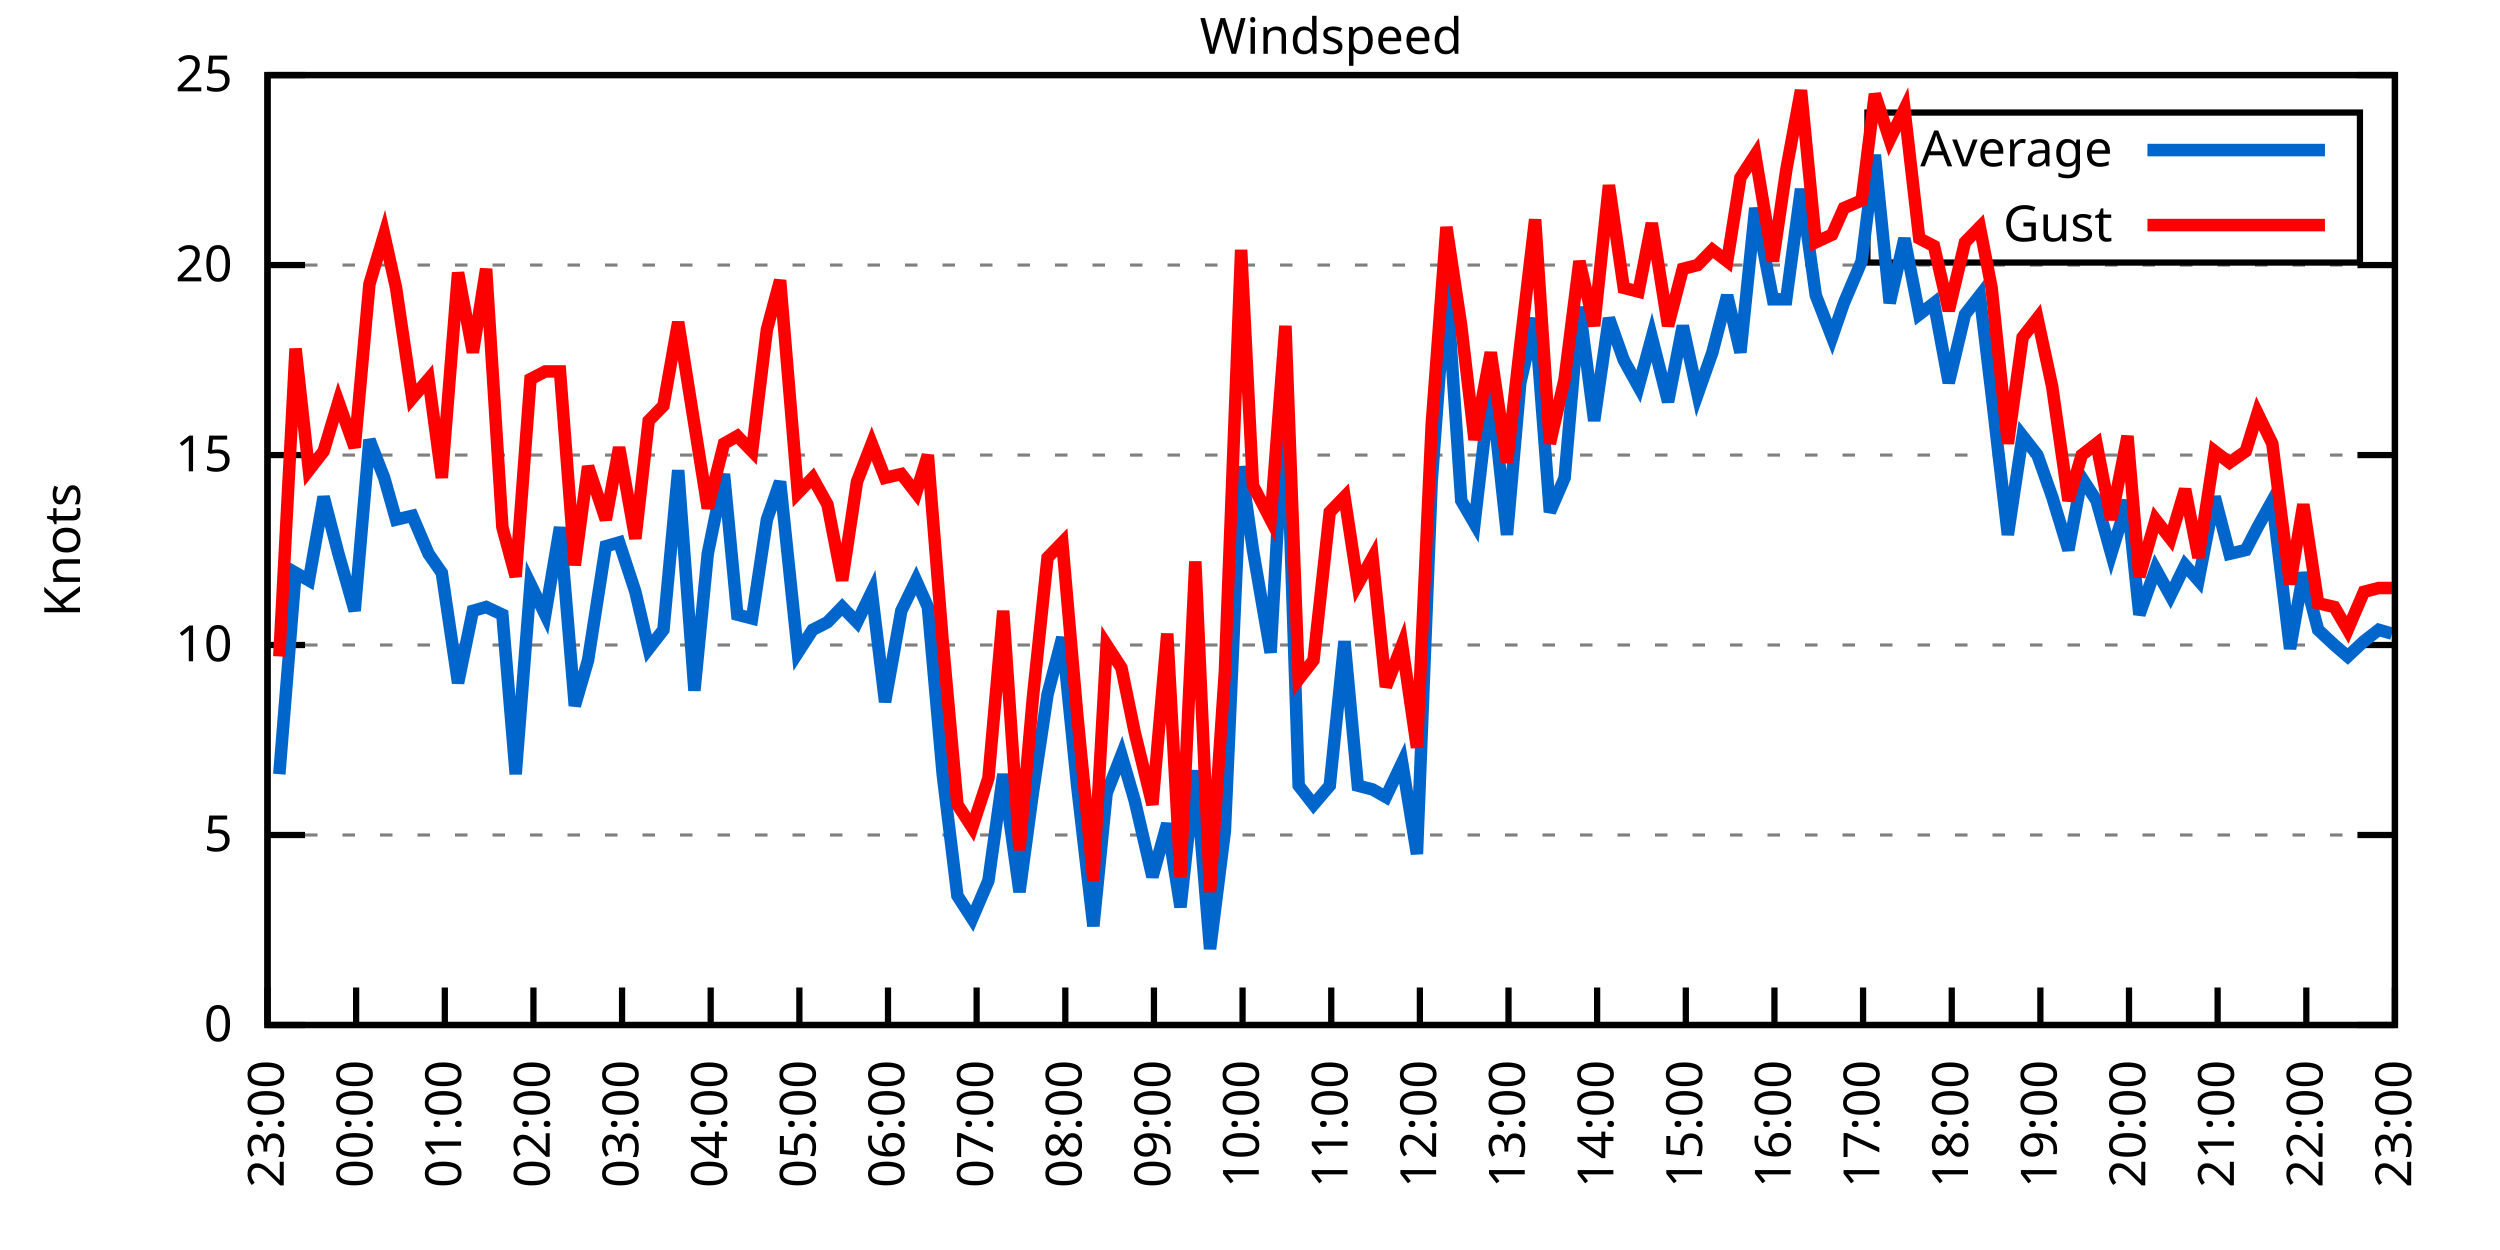
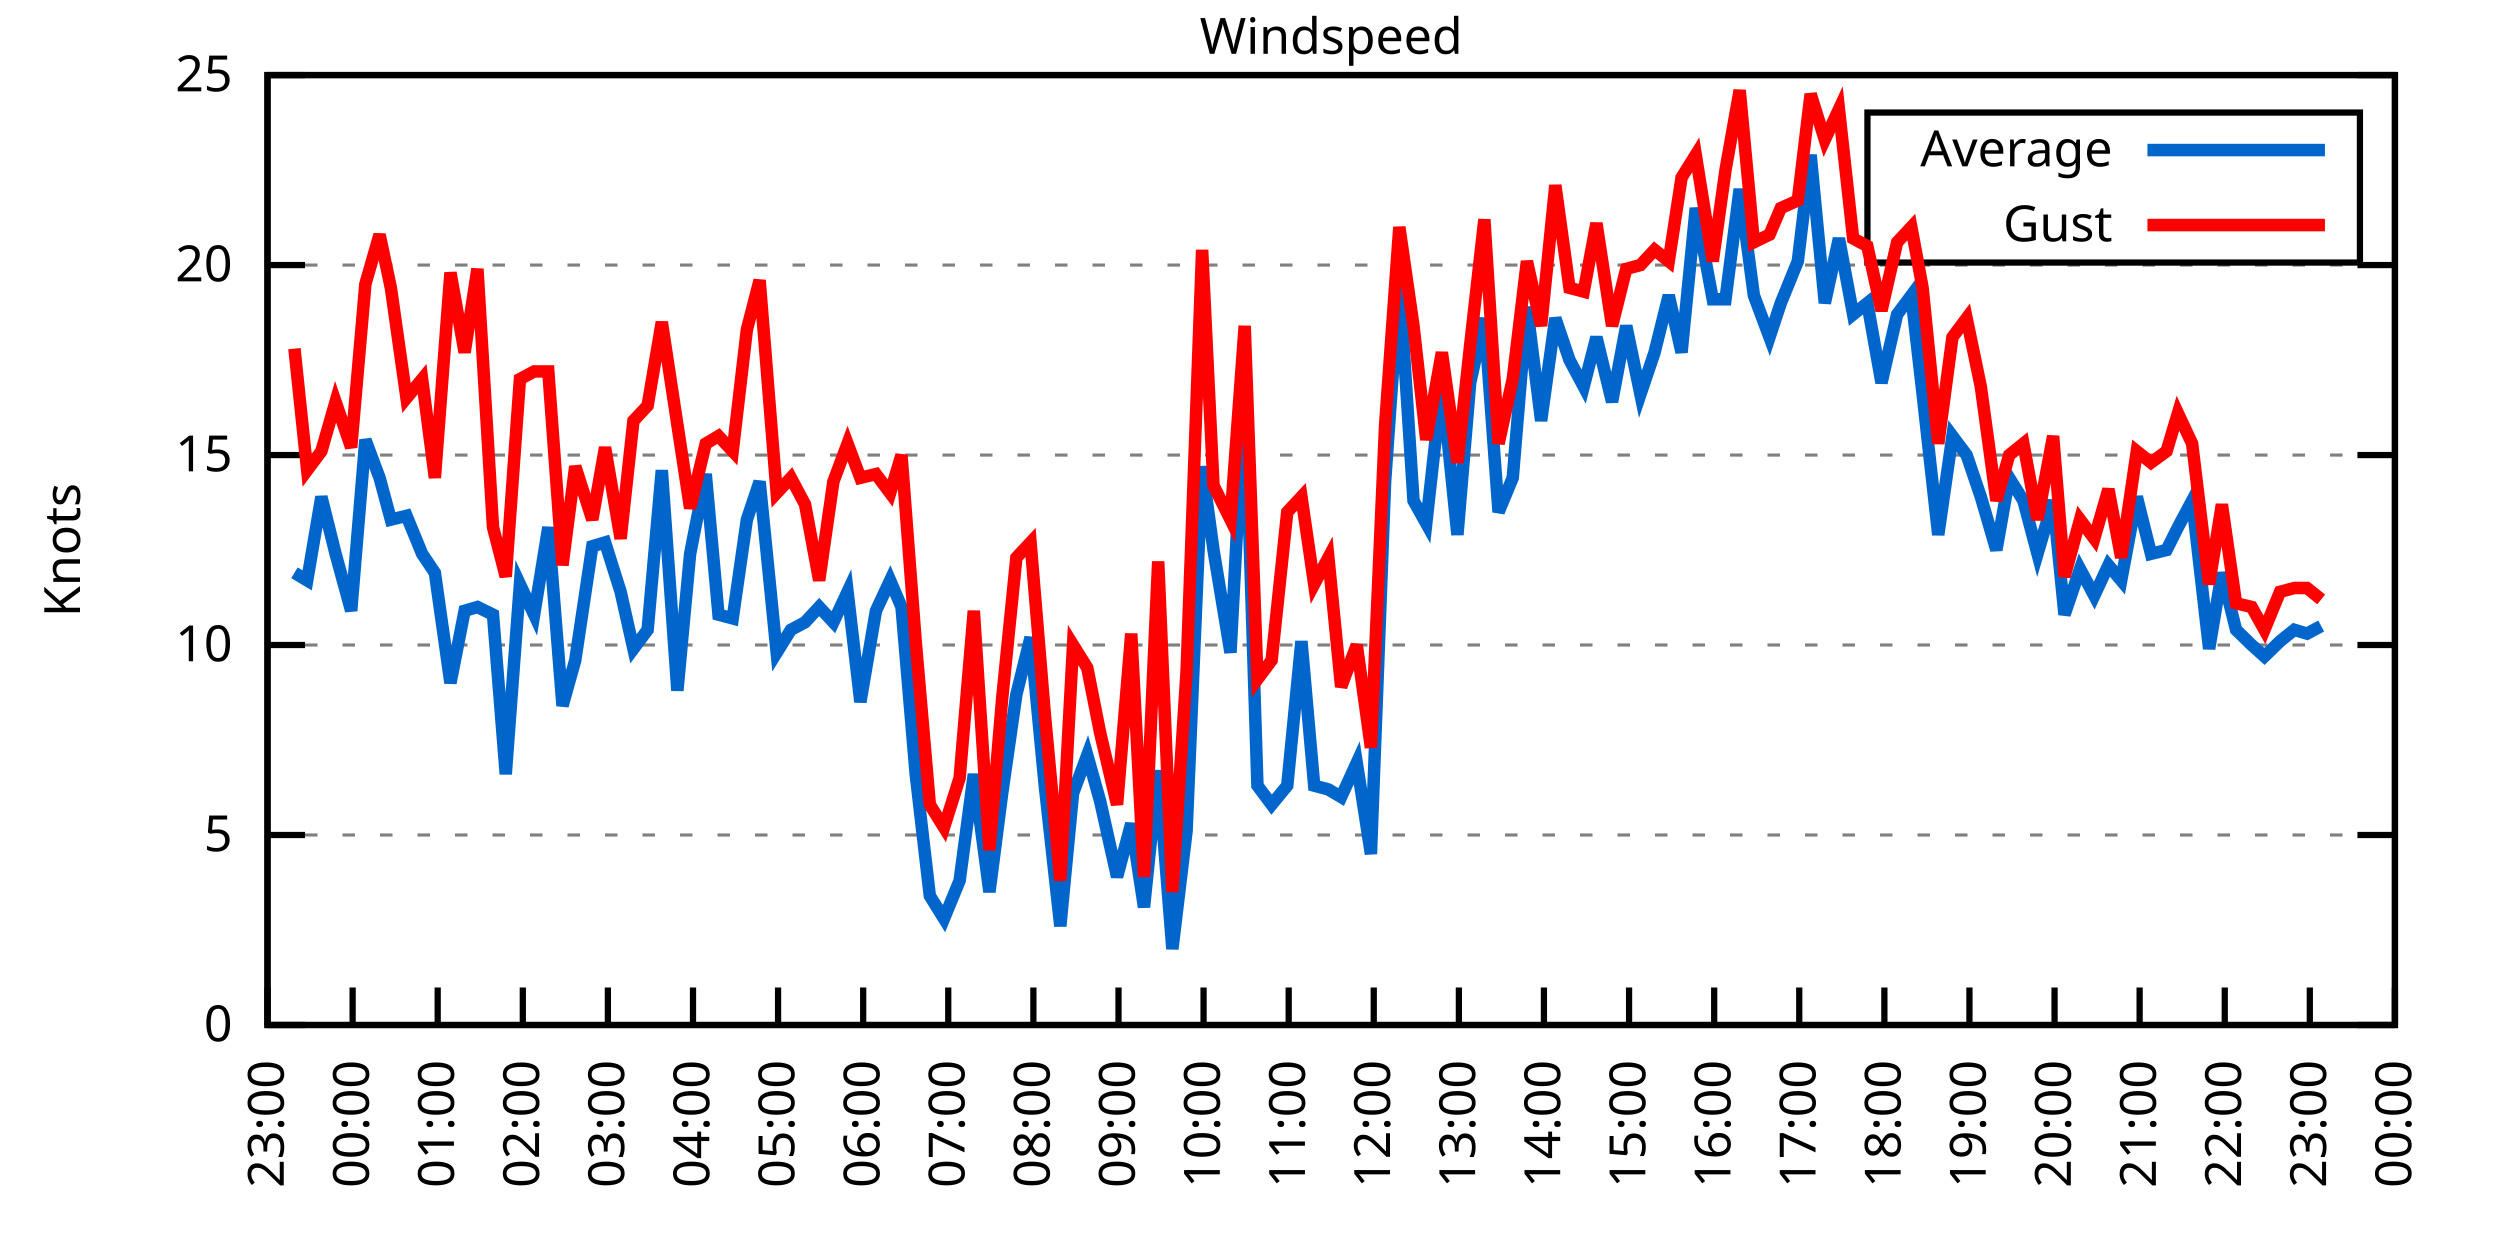
<svg xmlns="http://www.w3.org/2000/svg" xmlns:xlink="http://www.w3.org/1999/xlink" width="400" height="200" viewBox="0 0 400 200">
  <g id="gnuplot_canvas">
    <rect x="0" y="0" width="400" height="200" fill="none" />
    <defs>
      <circle id="gpDot" r="0.5" stroke-width="0.5" stroke="currentColor" />
      <path id="gpPt0" stroke-width="0.333" stroke="currentColor" d="M-1,0 h2 M0,-1 v2" />
      <path id="gpPt1" stroke-width="0.333" stroke="currentColor" d="M-1,-1 L1,1 M1,-1 L-1,1" />
      <path id="gpPt2" stroke-width="0.333" stroke="currentColor" d="M-1,0 L1,0 M0,-1 L0,1 M-1,-1 L1,1 M-1,1 L1,-1" />
      <rect id="gpPt3" stroke-width="0.333" stroke="currentColor" x="-1" y="-1" width="2" height="2" />
      <rect id="gpPt4" stroke-width="0.333" stroke="currentColor" fill="currentColor" x="-1" y="-1" width="2" height="2" />
      <circle id="gpPt5" stroke-width="0.333" stroke="currentColor" cx="0" cy="0" r="1" />
      <use xlink:href="#gpPt5" id="gpPt6" fill="currentColor" stroke="none" />
      <path id="gpPt7" stroke-width="0.333" stroke="currentColor" d="M0,-1.33 L-1.33,0.67 L1.33,0.67 z" />
      <use xlink:href="#gpPt7" id="gpPt8" fill="currentColor" stroke="none" />
      <use xlink:href="#gpPt7" id="gpPt9" stroke="currentColor" transform="rotate(180)" />
      <use xlink:href="#gpPt9" id="gpPt10" fill="currentColor" stroke="none" />
      <use xlink:href="#gpPt3" id="gpPt11" stroke="currentColor" transform="rotate(45)" />
      <use xlink:href="#gpPt11" id="gpPt12" fill="currentColor" stroke="none" />
      <path id="gpPt13" stroke-width="0.333" stroke="currentColor" d="M0,1.330 L1.265,0.411 L0.782,-1.067 L-0.782,-1.076 L-1.265,0.411 z" />
      <use xlink:href="#gpPt13" id="gpPt14" fill="currentColor" stroke="none" />
      <filter id="textbox" filterUnits="objectBoundingBox" x="0" y="0" height="1" width="1">
        <feFlood flood-color="white" flood-opacity="1" result="bgnd" />
        <feComposite in="SourceGraphic" in2="bgnd" operator="atop" />
      </filter>
      <filter id="greybox" filterUnits="objectBoundingBox" x="0" y="0" height="1" width="1">
        <feFlood flood-color="lightgrey" flood-opacity="1" result="grey" />
        <feComposite in="SourceGraphic" in2="grey" operator="atop" />
      </filter>
    </defs>
    <g fill="none" color="white" stroke="currentColor" stroke-width="1.00" stroke-linecap="butt" stroke-linejoin="miter">
</g>
    <g fill="none" color="black" stroke="currentColor" stroke-width="1.00" stroke-linecap="butt" stroke-linejoin="miter">
      <g stroke="none" shape-rendering="crispEdges">
        <polygon fill="rgb(255, 255, 255)" points="42.80,164.00 383.18,164.00 383.18,12.02 42.80,12.02 " />
      </g>
    </g>
    <g fill="none" color="black" stroke="currentColor" stroke-width="1.00" stroke-linecap="butt" stroke-linejoin="miter">
</g>
    <g fill="none" color="black" stroke="black" stroke-width="0.50" stroke-linecap="butt" stroke-linejoin="miter">
</g>
    <g fill="none" color="gray" stroke="currentColor" stroke-width="0.50" stroke-linecap="butt" stroke-linejoin="miter">
      <path stroke="gray" stroke-dasharray="2,4" class="gridline" d="M42.80,164.00 L383.19,164.00  " />
    </g>
    <g fill="none" color="gray" stroke="gray" stroke-width="1.00" stroke-linecap="butt" stroke-linejoin="miter">
</g>
    <g fill="none" color="black" stroke="currentColor" stroke-width="1.00" stroke-linecap="butt" stroke-linejoin="miter">
      <path stroke="black" d="M42.80,164.00 L48.80,164.00 M383.19,164.00 L377.19,164.00  " />
      <g transform="translate(37.20,166.60)" stroke="none" fill="black" font-family="Sans" font-size="8.00" text-anchor="end">
        <text>
          <tspan font-family="Sans"> 0</tspan>
        </text>
      </g>
    </g>
    <g fill="none" color="black" stroke="currentColor" stroke-width="1.00" stroke-linecap="butt" stroke-linejoin="miter">
</g>
    <g fill="none" color="black" stroke="black" stroke-width="0.50" stroke-linecap="butt" stroke-linejoin="miter">
</g>
    <g fill="none" color="gray" stroke="currentColor" stroke-width="0.50" stroke-linecap="butt" stroke-linejoin="miter">
      <path stroke="gray" stroke-dasharray="2,4" class="gridline" d="M42.80,133.60 L383.19,133.60  " />
    </g>
    <g fill="none" color="gray" stroke="gray" stroke-width="1.00" stroke-linecap="butt" stroke-linejoin="miter">
</g>
    <g fill="none" color="black" stroke="currentColor" stroke-width="1.00" stroke-linecap="butt" stroke-linejoin="miter">
      <path stroke="black" d="M42.80,133.60 L48.80,133.60 M383.19,133.60 L377.19,133.60  " />
      <g transform="translate(37.20,136.20)" stroke="none" fill="black" font-family="Sans" font-size="8.00" text-anchor="end">
        <text>
          <tspan font-family="Sans"> 5</tspan>
        </text>
      </g>
    </g>
    <g fill="none" color="black" stroke="currentColor" stroke-width="1.00" stroke-linecap="butt" stroke-linejoin="miter">
</g>
    <g fill="none" color="black" stroke="black" stroke-width="0.50" stroke-linecap="butt" stroke-linejoin="miter">
</g>
    <g fill="none" color="gray" stroke="currentColor" stroke-width="0.50" stroke-linecap="butt" stroke-linejoin="miter">
      <path stroke="gray" stroke-dasharray="2,4" class="gridline" d="M42.80,103.20 L383.19,103.20  " />
    </g>
    <g fill="none" color="gray" stroke="gray" stroke-width="1.00" stroke-linecap="butt" stroke-linejoin="miter">
</g>
    <g fill="none" color="black" stroke="currentColor" stroke-width="1.00" stroke-linecap="butt" stroke-linejoin="miter">
      <path stroke="black" d="M42.80,103.20 L48.80,103.20 M383.19,103.20 L377.19,103.20  " />
      <g transform="translate(37.20,105.80)" stroke="none" fill="black" font-family="Sans" font-size="8.00" text-anchor="end">
        <text>
          <tspan font-family="Sans"> 10</tspan>
        </text>
      </g>
    </g>
    <g fill="none" color="black" stroke="currentColor" stroke-width="1.00" stroke-linecap="butt" stroke-linejoin="miter">
</g>
    <g fill="none" color="black" stroke="black" stroke-width="0.50" stroke-linecap="butt" stroke-linejoin="miter">
</g>
    <g fill="none" color="gray" stroke="currentColor" stroke-width="0.50" stroke-linecap="butt" stroke-linejoin="miter">
      <path stroke="gray" stroke-dasharray="2,4" class="gridline" d="M42.80,72.81 L383.19,72.81  " />
    </g>
    <g fill="none" color="gray" stroke="gray" stroke-width="1.00" stroke-linecap="butt" stroke-linejoin="miter">
</g>
    <g fill="none" color="black" stroke="currentColor" stroke-width="1.00" stroke-linecap="butt" stroke-linejoin="miter">
      <path stroke="black" d="M42.80,72.81 L48.80,72.81 M383.19,72.81 L377.19,72.81  " />
      <g transform="translate(37.20,75.41)" stroke="none" fill="black" font-family="Sans" font-size="8.00" text-anchor="end">
        <text>
          <tspan font-family="Sans"> 15</tspan>
        </text>
      </g>
    </g>
    <g fill="none" color="black" stroke="currentColor" stroke-width="1.00" stroke-linecap="butt" stroke-linejoin="miter">
</g>
    <g fill="none" color="black" stroke="black" stroke-width="0.50" stroke-linecap="butt" stroke-linejoin="miter">
</g>
    <g fill="none" color="gray" stroke="currentColor" stroke-width="0.50" stroke-linecap="butt" stroke-linejoin="miter">
      <path stroke="gray" stroke-dasharray="2,4" class="gridline" d="M42.80,42.41 L383.19,42.41  " />
    </g>
    <g fill="none" color="gray" stroke="gray" stroke-width="1.00" stroke-linecap="butt" stroke-linejoin="miter">
</g>
    <g fill="none" color="black" stroke="currentColor" stroke-width="1.00" stroke-linecap="butt" stroke-linejoin="miter">
      <path stroke="black" d="M42.80,42.41 L48.80,42.41 M383.19,42.41 L377.19,42.41  " />
      <g transform="translate(37.20,45.01)" stroke="none" fill="black" font-family="Sans" font-size="8.00" text-anchor="end">
        <text>
          <tspan font-family="Sans"> 20</tspan>
        </text>
      </g>
    </g>
    <g fill="none" color="black" stroke="currentColor" stroke-width="1.00" stroke-linecap="butt" stroke-linejoin="miter">
</g>
    <g fill="none" color="black" stroke="black" stroke-width="0.50" stroke-linecap="butt" stroke-linejoin="miter">
</g>
    <g fill="none" color="gray" stroke="currentColor" stroke-width="0.50" stroke-linecap="butt" stroke-linejoin="miter">
      <path stroke="gray" stroke-dasharray="2,4" class="gridline" d="M42.80,12.01 L383.19,12.01  " />
    </g>
    <g fill="none" color="gray" stroke="gray" stroke-width="1.00" stroke-linecap="butt" stroke-linejoin="miter">
</g>
    <g fill="none" color="black" stroke="currentColor" stroke-width="1.00" stroke-linecap="butt" stroke-linejoin="miter">
      <path stroke="black" d="M42.80,12.01 L48.80,12.01 M383.19,12.01 L377.19,12.01  " />
      <g transform="translate(37.20,14.61)" stroke="none" fill="black" font-family="Sans" font-size="8.00" text-anchor="end">
        <text>
          <tspan font-family="Sans"> 25</tspan>
        </text>
      </g>
    </g>
    <g fill="none" color="black" stroke="currentColor" stroke-width="1.00" stroke-linecap="butt" stroke-linejoin="miter">
      <path stroke="black" d="M42.80,164.00 L42.80,158.00  " />
      <g transform="translate(45.40,169.60) rotate(270.00)" stroke="none" fill="black" font-family="Sans" font-size="8.00" text-anchor="end">
        <text>
          <tspan font-family="Sans">23:00</tspan>
        </text>
      </g>
    </g>
    <g fill="none" color="black" stroke="currentColor" stroke-width="1.00" stroke-linecap="butt" stroke-linejoin="miter">
-       <path stroke="black" d="M56.98,164.00 L56.98,158.00  " />
-       <g transform="translate(59.58,169.60) rotate(270.00)" stroke="none" fill="black" font-family="Sans" font-size="8.00" text-anchor="end">
+       <path stroke="black" d="M56.42,164.00 L56.42,158.00  " />
+       <g transform="translate(59.02,169.60) rotate(270.00)" stroke="none" fill="black" font-family="Sans" font-size="8.00" text-anchor="end">
        <text>
          <tspan font-family="Sans">00:00</tspan>
        </text>
      </g>
    </g>
    <g fill="none" color="black" stroke="currentColor" stroke-width="1.00" stroke-linecap="butt" stroke-linejoin="miter">
-       <path stroke="black" d="M71.17,164.00 L71.17,158.00  " />
-       <g transform="translate(73.77,169.60) rotate(270.00)" stroke="none" fill="black" font-family="Sans" font-size="8.00" text-anchor="end">
+       <path stroke="black" d="M70.03,164.00 L70.03,158.00  " />
+       <g transform="translate(72.63,169.60) rotate(270.00)" stroke="none" fill="black" font-family="Sans" font-size="8.00" text-anchor="end">
        <text>
          <tspan font-family="Sans">01:00</tspan>
        </text>
      </g>
    </g>
    <g fill="none" color="black" stroke="currentColor" stroke-width="1.00" stroke-linecap="butt" stroke-linejoin="miter">
-       <path stroke="black" d="M85.35,164.00 L85.35,158.00  " />
-       <g transform="translate(87.95,169.60) rotate(270.00)" stroke="none" fill="black" font-family="Sans" font-size="8.00" text-anchor="end">
+       <path stroke="black" d="M83.65,164.00 L83.65,158.00  " />
+       <g transform="translate(86.25,169.60) rotate(270.00)" stroke="none" fill="black" font-family="Sans" font-size="8.00" text-anchor="end">
        <text>
          <tspan font-family="Sans">02:00</tspan>
        </text>
      </g>
    </g>
    <g fill="none" color="black" stroke="currentColor" stroke-width="1.00" stroke-linecap="butt" stroke-linejoin="miter">
-       <path stroke="black" d="M99.53,164.00 L99.53,158.00  " />
-       <g transform="translate(102.13,169.60) rotate(270.00)" stroke="none" fill="black" font-family="Sans" font-size="8.00" text-anchor="end">
+       <path stroke="black" d="M97.26,164.00 L97.26,158.00  " />
+       <g transform="translate(99.86,169.60) rotate(270.00)" stroke="none" fill="black" font-family="Sans" font-size="8.00" text-anchor="end">
        <text>
          <tspan font-family="Sans">03:00</tspan>
        </text>
      </g>
    </g>
    <g fill="none" color="black" stroke="currentColor" stroke-width="1.00" stroke-linecap="butt" stroke-linejoin="miter">
-       <path stroke="black" d="M113.71,164.00 L113.71,158.00  " />
-       <g transform="translate(116.31,169.60) rotate(270.00)" stroke="none" fill="black" font-family="Sans" font-size="8.00" text-anchor="end">
+       <path stroke="black" d="M110.88,164.00 L110.88,158.00  " />
+       <g transform="translate(113.48,169.60) rotate(270.00)" stroke="none" fill="black" font-family="Sans" font-size="8.00" text-anchor="end">
        <text>
          <tspan font-family="Sans">04:00</tspan>
        </text>
      </g>
    </g>
    <g fill="none" color="black" stroke="currentColor" stroke-width="1.00" stroke-linecap="butt" stroke-linejoin="miter">
-       <path stroke="black" d="M127.90,164.00 L127.90,158.00  " />
-       <g transform="translate(130.50,169.60) rotate(270.00)" stroke="none" fill="black" font-family="Sans" font-size="8.00" text-anchor="end">
+       <path stroke="black" d="M124.49,164.00 L124.49,158.00  " />
+       <g transform="translate(127.09,169.60) rotate(270.00)" stroke="none" fill="black" font-family="Sans" font-size="8.00" text-anchor="end">
        <text>
          <tspan font-family="Sans">05:00</tspan>
        </text>
      </g>
    </g>
    <g fill="none" color="black" stroke="currentColor" stroke-width="1.00" stroke-linecap="butt" stroke-linejoin="miter">
-       <path stroke="black" d="M142.08,164.00 L142.08,158.00  " />
-       <g transform="translate(144.68,169.60) rotate(270.00)" stroke="none" fill="black" font-family="Sans" font-size="8.00" text-anchor="end">
+       <path stroke="black" d="M138.11,164.00 L138.11,158.00  " />
+       <g transform="translate(140.71,169.60) rotate(270.00)" stroke="none" fill="black" font-family="Sans" font-size="8.00" text-anchor="end">
        <text>
          <tspan font-family="Sans">06:00</tspan>
        </text>
      </g>
    </g>
    <g fill="none" color="black" stroke="currentColor" stroke-width="1.00" stroke-linecap="butt" stroke-linejoin="miter">
-       <path stroke="black" d="M156.26,164.00 L156.26,158.00  " />
-       <g transform="translate(158.86,169.60) rotate(270.00)" stroke="none" fill="black" font-family="Sans" font-size="8.00" text-anchor="end">
+       <path stroke="black" d="M151.72,164.00 L151.72,158.00  " />
+       <g transform="translate(154.32,169.60) rotate(270.00)" stroke="none" fill="black" font-family="Sans" font-size="8.00" text-anchor="end">
        <text>
          <tspan font-family="Sans">07:00</tspan>
        </text>
      </g>
    </g>
    <g fill="none" color="black" stroke="currentColor" stroke-width="1.00" stroke-linecap="butt" stroke-linejoin="miter">
-       <path stroke="black" d="M170.45,164.00 L170.45,158.00  " />
-       <g transform="translate(173.05,169.60) rotate(270.00)" stroke="none" fill="black" font-family="Sans" font-size="8.00" text-anchor="end">
+       <path stroke="black" d="M165.34,164.00 L165.34,158.00  " />
+       <g transform="translate(167.94,169.60) rotate(270.00)" stroke="none" fill="black" font-family="Sans" font-size="8.00" text-anchor="end">
        <text>
          <tspan font-family="Sans">08:00</tspan>
        </text>
      </g>
    </g>
    <g fill="none" color="black" stroke="currentColor" stroke-width="1.00" stroke-linecap="butt" stroke-linejoin="miter">
-       <path stroke="black" d="M184.63,164.00 L184.63,158.00  " />
-       <g transform="translate(187.23,169.60) rotate(270.00)" stroke="none" fill="black" font-family="Sans" font-size="8.00" text-anchor="end">
+       <path stroke="black" d="M178.96,164.00 L178.96,158.00  " />
+       <g transform="translate(181.56,169.60) rotate(270.00)" stroke="none" fill="black" font-family="Sans" font-size="8.00" text-anchor="end">
        <text>
          <tspan font-family="Sans">09:00</tspan>
        </text>
      </g>
    </g>
    <g fill="none" color="black" stroke="currentColor" stroke-width="1.00" stroke-linecap="butt" stroke-linejoin="miter">
-       <path stroke="black" d="M198.81,164.00 L198.81,158.00  " />
-       <g transform="translate(201.41,169.60) rotate(270.00)" stroke="none" fill="black" font-family="Sans" font-size="8.00" text-anchor="end">
+       <path stroke="black" d="M192.57,164.00 L192.57,158.00  " />
+       <g transform="translate(195.17,169.60) rotate(270.00)" stroke="none" fill="black" font-family="Sans" font-size="8.00" text-anchor="end">
        <text>
          <tspan font-family="Sans">10:00</tspan>
        </text>
      </g>
    </g>
    <g fill="none" color="black" stroke="currentColor" stroke-width="1.00" stroke-linecap="butt" stroke-linejoin="miter">
-       <path stroke="black" d="M213.00,164.00 L213.00,158.00  " />
-       <g transform="translate(215.60,169.60) rotate(270.00)" stroke="none" fill="black" font-family="Sans" font-size="8.00" text-anchor="end">
+       <path stroke="black" d="M206.19,164.00 L206.19,158.00  " />
+       <g transform="translate(208.79,169.60) rotate(270.00)" stroke="none" fill="black" font-family="Sans" font-size="8.00" text-anchor="end">
        <text>
          <tspan font-family="Sans">11:00</tspan>
        </text>
      </g>
    </g>
    <g fill="none" color="black" stroke="currentColor" stroke-width="1.00" stroke-linecap="butt" stroke-linejoin="miter">
-       <path stroke="black" d="M227.18,164.00 L227.18,158.00  " />
-       <g transform="translate(229.78,169.60) rotate(270.00)" stroke="none" fill="black" font-family="Sans" font-size="8.00" text-anchor="end">
+       <path stroke="black" d="M219.80,164.00 L219.80,158.00  " />
+       <g transform="translate(222.40,169.60) rotate(270.00)" stroke="none" fill="black" font-family="Sans" font-size="8.00" text-anchor="end">
        <text>
          <tspan font-family="Sans">12:00</tspan>
        </text>
      </g>
    </g>
    <g fill="none" color="black" stroke="currentColor" stroke-width="1.00" stroke-linecap="butt" stroke-linejoin="miter">
-       <path stroke="black" d="M241.36,164.00 L241.36,158.00  " />
-       <g transform="translate(243.96,169.60) rotate(270.00)" stroke="none" fill="black" font-family="Sans" font-size="8.00" text-anchor="end">
+       <path stroke="black" d="M233.42,164.00 L233.42,158.00  " />
+       <g transform="translate(236.02,169.60) rotate(270.00)" stroke="none" fill="black" font-family="Sans" font-size="8.00" text-anchor="end">
        <text>
          <tspan font-family="Sans">13:00</tspan>
        </text>
      </g>
    </g>
    <g fill="none" color="black" stroke="currentColor" stroke-width="1.00" stroke-linecap="butt" stroke-linejoin="miter">
-       <path stroke="black" d="M255.54,164.00 L255.54,158.00  " />
-       <g transform="translate(258.14,169.60) rotate(270.00)" stroke="none" fill="black" font-family="Sans" font-size="8.00" text-anchor="end">
+       <path stroke="black" d="M247.03,164.00 L247.03,158.00  " />
+       <g transform="translate(249.63,169.60) rotate(270.00)" stroke="none" fill="black" font-family="Sans" font-size="8.00" text-anchor="end">
        <text>
          <tspan font-family="Sans">14:00</tspan>
        </text>
      </g>
    </g>
    <g fill="none" color="black" stroke="currentColor" stroke-width="1.00" stroke-linecap="butt" stroke-linejoin="miter">
-       <path stroke="black" d="M269.73,164.00 L269.73,158.00  " />
-       <g transform="translate(272.33,169.60) rotate(270.00)" stroke="none" fill="black" font-family="Sans" font-size="8.00" text-anchor="end">
+       <path stroke="black" d="M260.65,164.00 L260.65,158.00  " />
+       <g transform="translate(263.25,169.60) rotate(270.00)" stroke="none" fill="black" font-family="Sans" font-size="8.00" text-anchor="end">
        <text>
          <tspan font-family="Sans">15:00</tspan>
        </text>
      </g>
    </g>
    <g fill="none" color="black" stroke="currentColor" stroke-width="1.00" stroke-linecap="butt" stroke-linejoin="miter">
-       <path stroke="black" d="M283.91,164.00 L283.91,158.00  " />
-       <g transform="translate(286.51,169.60) rotate(270.00)" stroke="none" fill="black" font-family="Sans" font-size="8.00" text-anchor="end">
+       <path stroke="black" d="M274.27,164.00 L274.27,158.00  " />
+       <g transform="translate(276.87,169.60) rotate(270.00)" stroke="none" fill="black" font-family="Sans" font-size="8.00" text-anchor="end">
        <text>
          <tspan font-family="Sans">16:00</tspan>
        </text>
      </g>
    </g>
    <g fill="none" color="black" stroke="currentColor" stroke-width="1.00" stroke-linecap="butt" stroke-linejoin="miter">
-       <path stroke="black" d="M298.09,164.00 L298.09,158.00  " />
-       <g transform="translate(300.69,169.60) rotate(270.00)" stroke="none" fill="black" font-family="Sans" font-size="8.00" text-anchor="end">
+       <path stroke="black" d="M287.88,164.00 L287.88,158.00  " />
+       <g transform="translate(290.48,169.60) rotate(270.00)" stroke="none" fill="black" font-family="Sans" font-size="8.00" text-anchor="end">
        <text>
          <tspan font-family="Sans">17:00</tspan>
        </text>
      </g>
    </g>
    <g fill="none" color="black" stroke="currentColor" stroke-width="1.00" stroke-linecap="butt" stroke-linejoin="miter">
-       <path stroke="black" d="M312.28,164.00 L312.28,158.00  " />
-       <g transform="translate(314.88,169.60) rotate(270.00)" stroke="none" fill="black" font-family="Sans" font-size="8.00" text-anchor="end">
+       <path stroke="black" d="M301.50,164.00 L301.50,158.00  " />
+       <g transform="translate(304.10,169.60) rotate(270.00)" stroke="none" fill="black" font-family="Sans" font-size="8.00" text-anchor="end">
        <text>
          <tspan font-family="Sans">18:00</tspan>
        </text>
      </g>
    </g>
    <g fill="none" color="black" stroke="currentColor" stroke-width="1.00" stroke-linecap="butt" stroke-linejoin="miter">
-       <path stroke="black" d="M326.46,164.00 L326.46,158.00  " />
-       <g transform="translate(329.06,169.60) rotate(270.00)" stroke="none" fill="black" font-family="Sans" font-size="8.00" text-anchor="end">
+       <path stroke="black" d="M315.11,164.00 L315.11,158.00  " />
+       <g transform="translate(317.71,169.60) rotate(270.00)" stroke="none" fill="black" font-family="Sans" font-size="8.00" text-anchor="end">
        <text>
          <tspan font-family="Sans">19:00</tspan>
        </text>
      </g>
    </g>
    <g fill="none" color="black" stroke="currentColor" stroke-width="1.00" stroke-linecap="butt" stroke-linejoin="miter">
-       <path stroke="black" d="M340.64,164.00 L340.64,158.00  " />
-       <g transform="translate(343.24,169.60) rotate(270.00)" stroke="none" fill="black" font-family="Sans" font-size="8.00" text-anchor="end">
+       <path stroke="black" d="M328.73,164.00 L328.73,158.00  " />
+       <g transform="translate(331.33,169.60) rotate(270.00)" stroke="none" fill="black" font-family="Sans" font-size="8.00" text-anchor="end">
        <text>
          <tspan font-family="Sans">20:00</tspan>
        </text>
      </g>
    </g>
    <g fill="none" color="black" stroke="currentColor" stroke-width="1.00" stroke-linecap="butt" stroke-linejoin="miter">
-       <path stroke="black" d="M354.82,164.00 L354.82,158.00  " />
-       <g transform="translate(357.42,169.60) rotate(270.00)" stroke="none" fill="black" font-family="Sans" font-size="8.00" text-anchor="end">
+       <path stroke="black" d="M342.34,164.00 L342.34,158.00  " />
+       <g transform="translate(344.94,169.60) rotate(270.00)" stroke="none" fill="black" font-family="Sans" font-size="8.00" text-anchor="end">
        <text>
          <tspan font-family="Sans">21:00</tspan>
        </text>
      </g>
    </g>
    <g fill="none" color="black" stroke="currentColor" stroke-width="1.00" stroke-linecap="butt" stroke-linejoin="miter">
-       <path stroke="black" d="M369.01,164.00 L369.01,158.00  " />
-       <g transform="translate(371.61,169.60) rotate(270.00)" stroke="none" fill="black" font-family="Sans" font-size="8.00" text-anchor="end">
+       <path stroke="black" d="M355.96,164.00 L355.96,158.00  " />
+       <g transform="translate(358.56,169.60) rotate(270.00)" stroke="none" fill="black" font-family="Sans" font-size="8.00" text-anchor="end">
        <text>
          <tspan font-family="Sans">22:00</tspan>
+         </text>
+       </g>
+     </g>
+     <g fill="none" color="black" stroke="currentColor" stroke-width="1.00" stroke-linecap="butt" stroke-linejoin="miter">
+       <path stroke="black" d="M369.57,164.00 L369.57,158.00  " />
+       <g transform="translate(372.17,169.60) rotate(270.00)" stroke="none" fill="black" font-family="Sans" font-size="8.00" text-anchor="end">
+         <text>
+           <tspan font-family="Sans">23:00</tspan>
        </text>
      </g>
    </g>
    <g fill="none" color="black" stroke="currentColor" stroke-width="1.00" stroke-linecap="butt" stroke-linejoin="miter">
      <path stroke="black" d="M383.19,164.00 L383.19,158.00  " />
      <g transform="translate(385.79,169.60) rotate(270.00)" stroke="none" fill="black" font-family="Sans" font-size="8.00" text-anchor="end">
        <text>
-           <tspan font-family="Sans">23:00</tspan>
+           <tspan font-family="Sans">00:00</tspan>
        </text>
      </g>
    </g>
    <g fill="none" color="black" stroke="currentColor" stroke-width="1.00" stroke-linecap="butt" stroke-linejoin="miter">
</g>
    <g fill="none" color="black" stroke="currentColor" stroke-width="1.00" stroke-linecap="butt" stroke-linejoin="miter">
      <path stroke="black" d="M42.80,12.01 L42.80,164.00 L383.19,164.00 L383.19,12.01 L42.80,12.01 Z  " />
    </g>
    <g fill="none" color="black" stroke="currentColor" stroke-width="1.00" stroke-linecap="butt" stroke-linejoin="miter">
</g>
    <g fill="none" color="black" stroke="currentColor" stroke-width="1.00" stroke-linecap="butt" stroke-linejoin="miter">
      <path stroke="black" d="M298.79,42.01 L298.79,18.01 L377.59,18.01 L377.59,42.01 L298.79,42.01 Z  " />
    </g>
    <g id="Windspeed_plot_1">
      <g fill="none" color="white" stroke="black" stroke-width="2.00" stroke-linecap="butt" stroke-linejoin="miter">
</g>
      <g fill="none" color="black" stroke="currentColor" stroke-width="2.00" stroke-linecap="butt" stroke-linejoin="miter">
        <g transform="translate(337.99,26.61)" stroke="none" fill="black" font-family="Sans" font-size="8.00" text-anchor="end">
          <text>
            <tspan font-family="Sans">Average</tspan>
          </text>
        </g>
      </g>
      <g fill="none" color="black" stroke="currentColor" stroke-width="2.00" stroke-linecap="butt" stroke-linejoin="miter">
-         <path stroke="rgb(  0, 102, 204)" d="M343.59,24.01 L371.99,24.01 M44.69,123.87 L47.29,91.65 L49.42,92.87 L51.78,79.49 L54.15,88.61 L56.75,97.73   L59.11,70.37 L61.47,76.45 L63.37,83.14 L65.97,82.53 L68.57,88.61 L70.69,91.65 L73.29,109.28 L75.66,97.73   L77.78,97.12 L80.38,98.34 L82.51,123.87 L84.88,93.48 L87.24,98.34 L89.60,84.36 L91.97,112.93 L94.09,105.64   L96.93,87.40 L99.06,86.79 L101.66,94.69 L103.79,103.81 L106.15,100.77 L108.51,75.24 L111.11,110.50 L113.24,88.61   L115.84,75.85 L117.97,98.34 L120.33,98.95 L122.70,83.14 L124.82,77.06 L127.66,104.42 L130.02,100.77 L132.39,99.56   L134.75,97.12 L137.12,99.56 L139.48,94.69 L141.61,112.32 L144.21,97.73 L146.57,92.87 L148.46,97.12 L150.83,123.87   L153.19,143.33 L155.55,146.98 L158.15,140.90 L160.52,123.87 L163.12,142.72 L165.25,126.91 L167.61,111.11 L169.97,101.99   L172.34,125.70 L174.94,148.19 L177.06,126.91 L179.43,120.83 L181.56,128.13 L184.39,140.29 L186.76,131.78 L188.88,145.15   L191.25,123.27 L193.61,151.84 L195.98,132.99 L198.58,74.63 L200.47,88.00 L203.30,104.42 L205.67,61.86 L207.79,125.70   L210.16,128.74 L212.76,125.70 L215.12,102.60 L217.25,125.70 L219.61,126.31 L221.74,127.52 L224.34,122.05 L226.71,136.64   L229.07,77.06 L231.43,44.84 L233.80,80.10 L235.92,83.75 L238.52,61.25 L241.12,85.57 L243.25,61.25 L245.62,50.92   L247.98,81.93 L250.34,76.45 L252.71,49.10 L255.07,67.33 L257.43,50.92 L259.80,57.61 L262.16,61.86 L264.29,53.96   L266.89,64.29 L269.25,52.14 L271.62,63.08 L273.98,56.39 L276.35,47.27 L278.47,56.39 L280.84,33.29 L283.67,47.88   L285.80,47.88 L288.16,30.25 L290.53,47.27 L293.13,53.96 L295.02,48.49 L297.86,41.80 L299.98,24.78 L302.35,48.49   L304.71,38.15 L307.08,50.31 L309.44,48.49 L311.80,61.25 L314.40,50.31 L316.77,47.27 L318.66,63.08 L321.26,85.57   L323.62,69.77 L325.99,72.81 L328.35,79.49 L330.95,88.00 L333.08,76.45 L335.44,80.10 L337.80,88.61 L340.40,80.10   L342.30,98.34 L344.90,91.04 L347.26,95.30 L349.62,90.44 L351.75,92.87 L354.35,79.49 L356.72,88.61 L359.32,88.00   L361.21,84.36 L363.57,80.10 L366.41,103.81 L368.53,91.65 L370.90,100.77 L373.50,103.20 L375.63,105.03 L378.23,102.60   L380.59,100.77 L382.72,101.38  " />
+         <path stroke="rgb(  0, 102, 204)" d="M343.59,24.01 L371.99,24.01 M47.11,91.65 L49.15,92.87 L51.42,79.49 L53.69,88.61 L56.19,97.73 L58.46,70.37   L60.73,76.45 L62.54,83.14 L65.04,82.53 L67.54,88.61 L69.58,91.65 L72.07,109.28 L74.34,97.73 L76.39,97.12   L78.88,98.34 L80.92,123.87 L83.19,93.48 L85.46,98.34 L87.73,84.36 L90.00,112.93 L92.04,105.64 L94.77,87.40   L96.81,86.79 L99.30,94.69 L101.35,103.81 L103.62,100.77 L105.89,75.24 L108.38,110.50 L110.42,88.61 L112.92,75.85   L114.96,98.34 L117.23,98.95 L119.50,83.14 L121.54,77.06 L124.27,104.42 L126.54,100.77 L128.81,99.56 L131.07,97.12   L133.34,99.56 L135.61,94.69 L137.66,112.32 L140.15,97.73 L142.42,92.87 L144.24,97.12 L146.51,123.87 L148.77,143.33   L151.04,146.98 L153.54,140.90 L155.81,123.87 L158.31,142.72 L160.35,126.91 L162.62,111.11 L164.89,101.99 L167.16,125.70   L169.65,148.19 L171.69,126.91 L173.96,120.83 L176.01,128.13 L178.73,140.29 L181.00,131.78 L183.04,145.15 L185.31,123.27   L187.58,151.84 L189.85,132.99 L192.34,74.63 L194.16,88.00 L196.88,104.42 L199.15,61.86 L201.19,125.70 L203.46,128.74   L205.96,125.70 L208.23,102.60 L210.27,125.70 L212.54,126.31 L214.58,127.52 L217.08,122.05 L219.35,136.64 L221.62,77.06   L223.89,44.84 L226.16,80.10 L228.20,83.75 L230.70,61.25 L233.19,85.57 L235.23,61.25 L237.50,50.92 L239.77,81.93   L242.04,76.45 L244.31,49.10 L246.58,67.33 L248.85,50.92 L251.12,57.61 L253.39,61.86 L255.43,53.96 L257.93,64.29   L260.20,52.14 L262.47,63.08 L264.73,56.39 L267.00,47.27 L269.05,56.39 L271.32,33.29 L274.04,47.88 L276.08,47.88   L278.35,30.25 L280.62,47.27 L283.12,53.96 L284.93,48.49 L287.65,41.80 L289.70,24.78 L291.97,48.49 L294.23,38.15   L296.50,50.31 L298.77,48.49 L301.04,61.25 L303.54,50.31 L305.81,47.27 L307.62,63.08 L310.12,85.57 L312.39,69.77   L314.66,72.81 L316.93,79.49 L319.42,88.00 L321.47,76.45 L323.74,80.10 L326.00,88.61 L328.50,80.10 L330.32,98.34   L332.81,91.04 L335.08,95.30 L337.35,90.44 L339.39,92.87 L341.89,79.49 L344.16,88.61 L346.65,88.00 L348.47,84.36   L350.74,80.10 L353.46,103.81 L355.50,91.65 L357.77,100.77 L360.27,103.20 L362.31,105.03 L364.81,102.60 L367.08,100.77   L369.12,101.38 L371.39,100.16  " />
      </g>
    </g>
    <g id="Windspeed_plot_2">
      <g fill="none" color="black" stroke="currentColor" stroke-width="2.00" stroke-linecap="butt" stroke-linejoin="miter">
        <g transform="translate(337.99,38.61)" stroke="none" fill="black" font-family="Sans" font-size="8.00" text-anchor="end">
          <text>
            <tspan font-family="Sans">Gust</tspan>
          </text>
        </g>
      </g>
      <g fill="none" color="black" stroke="currentColor" stroke-width="2.00" stroke-linecap="butt" stroke-linejoin="miter">
-         <path stroke="rgb(255,   0,   0)" d="M343.59,36.01 L371.99,36.01 M44.69,105.03 L47.29,55.78 L49.42,75.24 L51.78,72.20 L54.15,64.29 L56.75,71.59   L59.11,45.45 L61.47,37.54 L63.37,46.06 L65.97,63.69 L68.57,60.65 L70.69,76.45 L73.29,43.62 L75.66,56.39   L77.78,43.02 L80.38,84.36 L82.51,92.26 L84.88,60.65 L87.24,59.43 L89.60,59.43 L91.97,90.44 L94.09,74.63   L96.93,83.14 L99.06,71.59 L101.66,86.18 L103.79,67.33 L106.15,64.90 L108.51,51.53 L111.11,67.94 L113.24,81.32   L115.84,70.98 L117.97,69.77 L120.33,72.20 L122.70,52.74 L124.82,44.84 L127.66,78.89 L130.02,76.45 L132.39,80.71   L134.75,92.87 L137.12,77.06 L139.48,70.98 L141.61,76.45 L144.21,75.85 L146.57,78.89 L148.46,72.81 L150.83,102.60   L153.19,128.74 L155.55,132.39 L158.15,124.48 L160.52,97.73 L163.12,136.03 L165.25,111.72 L167.61,89.22 L169.97,86.79   L172.34,114.15 L174.94,140.90 L177.06,103.20 L179.43,106.85 L181.56,117.19 L184.39,128.74 L186.76,101.38 L188.88,140.29   L191.25,89.83 L193.61,142.72 L195.98,107.46 L198.58,39.98 L200.47,77.67 L203.30,83.14 L205.67,52.14 L207.79,108.68   L210.16,105.64 L212.76,81.93 L215.12,79.49 L217.25,93.48 L219.61,89.22 L221.74,109.89 L224.34,103.20 L226.71,119.62   L229.07,67.94 L231.43,36.33 L233.80,52.14 L235.92,70.37 L238.52,56.39 L241.12,74.02 L243.25,55.18 L245.62,35.11   L247.98,70.98 L250.34,60.65 L252.71,41.80 L255.07,52.14 L257.43,29.64 L259.80,46.06 L262.16,46.66 L264.29,35.72   L266.89,52.14 L269.25,43.02 L271.62,42.41 L273.98,39.98 L276.35,41.80 L278.47,28.42 L280.84,24.78 L283.67,41.80   L285.80,27.21 L288.16,14.44 L290.53,38.76 L293.13,37.54 L295.02,33.29 L297.86,32.07 L299.98,15.05 L302.35,22.35   L304.71,17.48 L307.08,38.15 L309.44,39.37 L311.80,49.70 L314.40,38.76 L316.77,36.33 L318.66,46.06 L321.26,70.98   L323.62,53.96 L325.99,50.92 L328.35,61.86 L330.95,80.10 L333.08,72.81 L335.44,70.98 L337.80,83.14 L340.40,69.77   L342.30,92.26 L344.90,83.14 L347.26,86.18 L349.62,78.28 L351.75,89.22 L354.35,72.20 L356.72,74.02 L359.32,72.20   L361.21,66.12 L363.57,70.98 L366.41,93.48 L368.53,80.71 L370.90,96.52 L373.50,97.12 L375.63,100.77 L378.23,94.69   L380.59,94.08 L382.72,94.08  " />
+         <path stroke="rgb(255,   0,   0)" d="M343.59,36.01 L371.99,36.01 M47.11,55.78 L49.15,75.24 L51.42,72.20 L53.69,64.29 L56.19,71.59 L58.46,45.45   L60.73,37.54 L62.54,46.06 L65.04,63.69 L67.54,60.65 L69.58,76.45 L72.07,43.62 L74.34,56.39 L76.39,43.02   L78.88,84.36 L80.92,92.26 L83.19,60.65 L85.46,59.43 L87.73,59.43 L90.00,90.44 L92.04,74.63 L94.77,83.14   L96.81,71.59 L99.30,86.18 L101.35,67.33 L103.62,64.90 L105.89,51.53 L108.38,67.94 L110.42,81.32 L112.92,70.98   L114.96,69.77 L117.23,72.20 L119.50,52.74 L121.54,44.84 L124.27,78.89 L126.54,76.45 L128.81,80.71 L131.07,92.87   L133.34,77.06 L135.61,70.98 L137.66,76.45 L140.15,75.85 L142.42,78.89 L144.24,72.81 L146.51,102.60 L148.77,128.74   L151.04,132.39 L153.54,124.48 L155.81,97.73 L158.31,136.03 L160.35,111.72 L162.62,89.22 L164.89,86.79 L167.16,114.15   L169.65,140.90 L171.69,103.20 L173.96,106.85 L176.01,117.19 L178.73,128.74 L181.00,101.38 L183.04,140.29 L185.31,89.83   L187.58,142.72 L189.85,107.46 L192.34,39.98 L194.16,77.67 L196.88,83.14 L199.15,52.14 L201.19,108.68 L203.46,105.64   L205.96,81.93 L208.23,79.49 L210.27,93.48 L212.54,89.22 L214.58,109.89 L217.08,103.20 L219.35,119.62 L221.62,67.94   L223.89,36.33 L226.16,52.14 L228.20,70.37 L230.70,56.39 L233.19,74.02 L235.23,55.18 L237.50,35.11 L239.77,70.98   L242.04,60.65 L244.31,41.80 L246.58,52.14 L248.85,29.64 L251.12,46.06 L253.39,46.66 L255.43,35.72 L257.93,52.14   L260.20,43.02 L262.47,42.41 L264.73,39.98 L267.00,41.80 L269.05,28.42 L271.32,24.78 L274.04,41.80 L276.08,27.21   L278.35,14.44 L280.62,38.76 L283.12,37.54 L284.93,33.29 L287.65,32.07 L289.70,15.05 L291.97,22.35 L294.23,17.48   L296.50,38.15 L298.77,39.37 L301.04,49.70 L303.54,38.76 L305.81,36.33 L307.62,46.06 L310.12,70.98 L312.39,53.96   L314.66,50.92 L316.93,61.86 L319.42,80.10 L321.47,72.81 L323.74,70.98 L326.00,83.14 L328.50,69.77 L330.32,92.26   L332.81,83.14 L335.08,86.18 L337.35,78.28 L339.39,89.22 L341.89,72.20 L344.16,74.02 L346.65,72.20 L348.47,66.12   L350.74,70.98 L353.46,93.48 L355.50,80.71 L357.77,96.52 L360.27,97.12 L362.31,100.77 L364.81,94.69 L367.08,94.08   L369.12,94.08 L371.39,95.91  " />
      </g>
    </g>
    <g fill="none" color="black" stroke="currentColor" stroke-width="2.00" stroke-linecap="butt" stroke-linejoin="miter">
</g>
    <g fill="none" color="black" stroke="black" stroke-width="1.00" stroke-linecap="butt" stroke-linejoin="miter">
</g>
    <g fill="none" color="black" stroke="currentColor" stroke-width="1.00" stroke-linecap="butt" stroke-linejoin="miter">
      <path stroke="black" d="M42.80,12.01 L42.80,164.00 L383.19,164.00 L383.19,12.01 L42.80,12.01 Z  " />
      <g transform="translate(12.80,88.01) rotate(270.00)" stroke="none" fill="black" font-family="Sans" font-size="8.00" text-anchor="middle">
        <text>
          <tspan font-family="Sans">Knots</tspan>
        </text>
      </g>
    </g>
    <g fill="none" color="black" stroke="currentColor" stroke-width="1.00" stroke-linecap="butt" stroke-linejoin="miter">
</g>
    <g fill="none" color="black" stroke="currentColor" stroke-width="1.00" stroke-linecap="butt" stroke-linejoin="miter">
      <g transform="translate(212.99,8.61)" stroke="none" fill="black" font-family="Sans" font-size="8.00" text-anchor="middle">
        <text>
          <tspan font-family="Sans">Windspeed</tspan>
        </text>
      </g>
    </g>
    <g fill="none" color="black" stroke="currentColor" stroke-width="1.00" stroke-linecap="butt" stroke-linejoin="miter">
</g>
  </g>
</svg>
